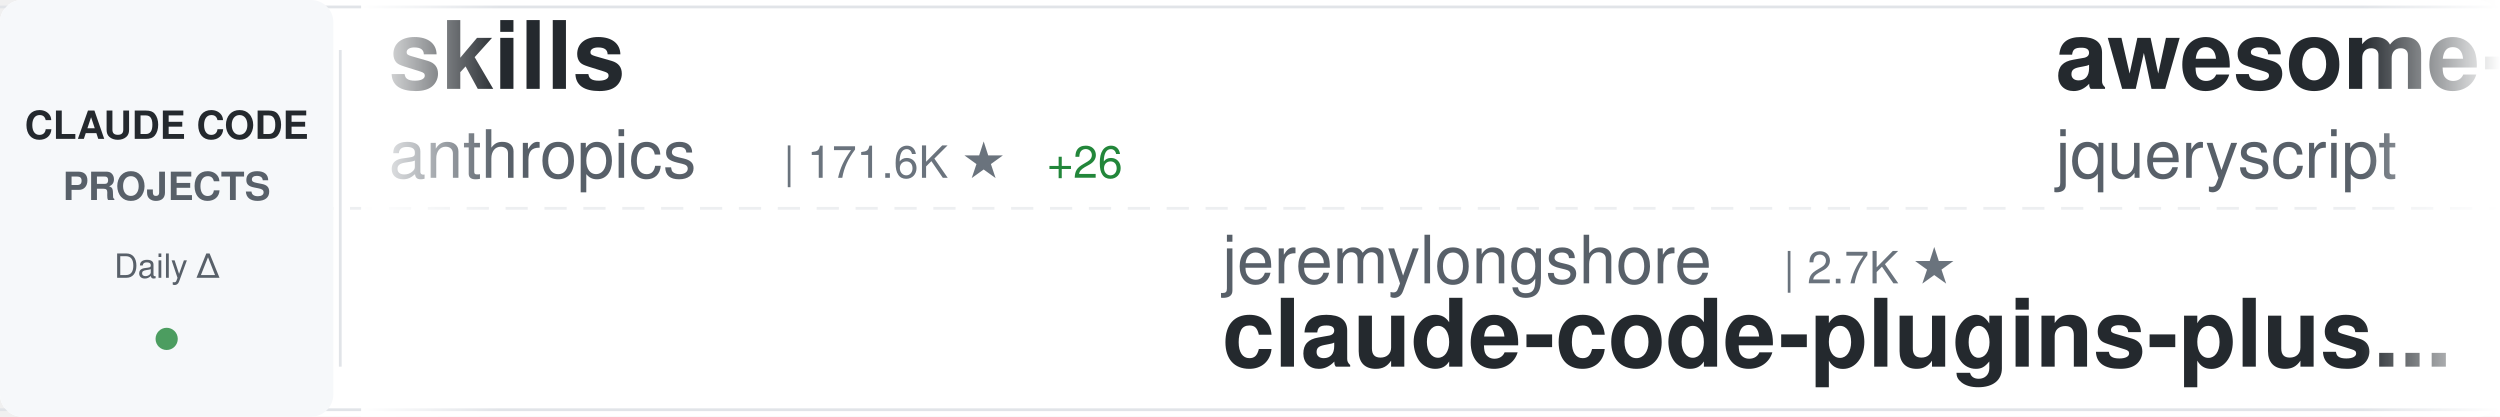
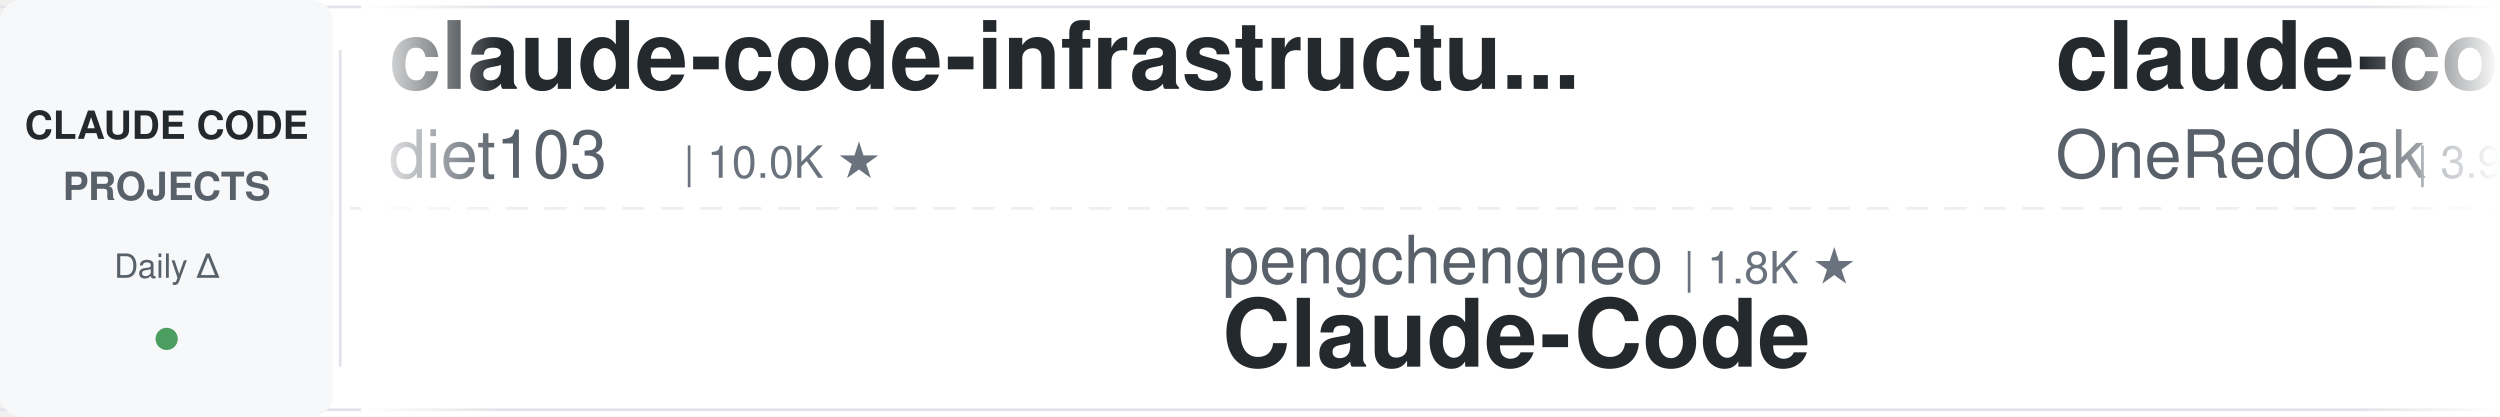
<svg xmlns="http://www.w3.org/2000/svg" width="900" height="150">
  <defs>
    <linearGradient id="awesomeLeftFade" x1="0%" y1="0%" x2="100%" y2="0%">
      <stop offset="0%" style="stop-color:#ffffff;stop-opacity:1" />
      <stop offset="100%" style="stop-color:#ffffff;stop-opacity:0" />
    </linearGradient>
    <linearGradient id="awesomeRightFade" x1="0%" y1="0%" x2="100%" y2="0%">
      <stop offset="0%" style="stop-color:#ffffff;stop-opacity:0" />
      <stop offset="100%" style="stop-color:#ffffff;stop-opacity:1" />
    </linearGradient>
  </defs>
  <rect width="900" height="150" fill="#ffffff" rx="8" />
  <rect x="0" y="2" width="900" height="1" fill="#e1e4e8" />
  <rect x="0" y="147" width="900" height="1" fill="#e1e4e8" />
  <line x1="0" y1="75" x2="900" y2="75" stroke="#e1e4e8" stroke-width="1" stroke-dasharray="8 6" opacity="0.6" />
  <rect x="0" y="0" width="120" height="150" fill="#f6f8fa" rx="8" />
  <text x="60" y="50" font-family="-apple-system, BlinkMacSystemFont, 'Segoe UI', Helvetica, Arial, sans-serif" font-size="14" font-weight="600" fill="#24292e" text-anchor="middle">CLAUDE CODE</text>
  <text x="60" y="72" font-family="-apple-system, BlinkMacSystemFont, 'Segoe UI', Helvetica, Arial, sans-serif" font-size="14" font-weight="600" fill="#586069" text-anchor="middle">PROJECTS</text>
  <text x="60" y="100" font-family="-apple-system, BlinkMacSystemFont, 'Segoe UI', Helvetica, Arial, sans-serif" font-size="12" font-weight="500" fill="#586069" text-anchor="middle">Daily Δ</text>
  <circle cx="60" cy="122" r="4" fill="#22863a" opacity="0.8" />
  <rect x="122" y="18" width="1" height="114" fill="#e1e4e8" />
  <clipPath id="awesomeTickerClip">
    <rect x="130" y="0" width="770" height="150" />
  </clipPath>
  <g clip-path="url(#awesomeTickerClip)">
    <g id="awesomeTickerItems">
      <animateTransform attributeName="transform" attributeType="XML" type="translate" from="0 0" to="-3000 0" dur="54s" repeatCount="indefinite" />
      <g transform="translate(0, 0)">
-         <text x="140" y="32" font-family="-apple-system, BlinkMacSystemFont, 'Segoe UI', Helvetica, Arial, sans-serif" font-size="34" font-weight="600" fill="#24292e">skills</text>
-         <text x="140" y="64" font-family="-apple-system, BlinkMacSystemFont, 'Segoe UI', Helvetica, Arial, sans-serif" font-size="24" font-weight="400" fill="#586069">anthropics</text>
-         <text x="282" y="64" font-family="-apple-system, BlinkMacSystemFont, 'Segoe UI', Helvetica, Arial, sans-serif" font-size="16" font-weight="500" fill="#6a737d">| 171.6K ★</text>
-         <text x="377" y="64" font-family="-apple-system, BlinkMacSystemFont, 'Segoe UI', Helvetica, Arial, sans-serif" font-size="16" font-weight="500" fill="#22863a"> +26</text>
+         <text x="140" y="32" font-family="-apple-system, BlinkMacSystemFont, 'Segoe UI', Helvetica, Arial, sans-serif" font-size="34" font-weight="600" fill="#24292e">claude-code-infrastructu...</text>
+         <text x="140" y="64" font-family="-apple-system, BlinkMacSystemFont, 'Segoe UI', Helvetica, Arial, sans-serif" font-size="24" font-weight="400" fill="#586069">diet103</text>
+         <text x="246" y="64" font-family="-apple-system, BlinkMacSystemFont, 'Segoe UI', Helvetica, Arial, sans-serif" font-size="16" font-weight="500" fill="#6a737d">| 10.0K ★</text>
      </g>
      <g transform="translate(300, 0)">
-         <text x="140" y="102" font-family="-apple-system, BlinkMacSystemFont, 'Segoe UI', Helvetica, Arial, sans-serif" font-size="24" font-weight="400" fill="#586069">jeremylongshore</text>
-         <text x="342" y="102" font-family="-apple-system, BlinkMacSystemFont, 'Segoe UI', Helvetica, Arial, sans-serif" font-size="16" font-weight="500" fill="#6a737d">| 2.7K ★</text>
-         <text x="140" y="132" font-family="-apple-system, BlinkMacSystemFont, 'Segoe UI', Helvetica, Arial, sans-serif" font-size="34" font-weight="600" fill="#24292e">claude-code-plugins-plus...</text>
+         <text x="140" y="102" font-family="-apple-system, BlinkMacSystemFont, 'Segoe UI', Helvetica, Arial, sans-serif" font-size="24" font-weight="400" fill="#586069">pengchengneo</text>
+         <text x="306" y="102" font-family="-apple-system, BlinkMacSystemFont, 'Segoe UI', Helvetica, Arial, sans-serif" font-size="16" font-weight="500" fill="#6a737d">| 1.8K ★</text>
+         <text x="140" y="132" font-family="-apple-system, BlinkMacSystemFont, 'Segoe UI', Helvetica, Arial, sans-serif" font-size="34" font-weight="600" fill="#24292e">Claude-Code</text>
      </g>
      <g transform="translate(600, 0)">
-         <text x="140" y="32" font-family="-apple-system, BlinkMacSystemFont, 'Segoe UI', Helvetica, Arial, sans-serif" font-size="34" font-weight="600" fill="#24292e">awesome-claude-code</text>
-         <text x="140" y="64" font-family="-apple-system, BlinkMacSystemFont, 'Segoe UI', Helvetica, Arial, sans-serif" font-size="24" font-weight="400" fill="#586069">jqueryscript</text>
-         <text x="306" y="64" font-family="-apple-system, BlinkMacSystemFont, 'Segoe UI', Helvetica, Arial, sans-serif" font-size="16" font-weight="500" fill="#6a737d">| 504 ★</text>
+         <text x="140" y="32" font-family="-apple-system, BlinkMacSystemFont, 'Segoe UI', Helvetica, Arial, sans-serif" font-size="34" font-weight="600" fill="#24292e">claude-code-workflows</text>
+         <text x="140" y="64" font-family="-apple-system, BlinkMacSystemFont, 'Segoe UI', Helvetica, Arial, sans-serif" font-size="24" font-weight="400" fill="#586069">OneRedOak</text>
+         <text x="270" y="64" font-family="-apple-system, BlinkMacSystemFont, 'Segoe UI', Helvetica, Arial, sans-serif" font-size="16" font-weight="500" fill="#6a737d">| 3.9K ★</text>
      </g>
      <g transform="translate(900, 0)">
-         <text x="140" y="102" font-family="-apple-system, BlinkMacSystemFont, 'Segoe UI', Helvetica, Arial, sans-serif" font-size="24" font-weight="400" fill="#586069">pedrohcgs</text>
-         <text x="270" y="102" font-family="-apple-system, BlinkMacSystemFont, 'Segoe UI', Helvetica, Arial, sans-serif" font-size="16" font-weight="500" fill="#6a737d">| 1.5K ★</text>
-         <text x="347" y="102" font-family="-apple-system, BlinkMacSystemFont, 'Segoe UI', Helvetica, Arial, sans-serif" font-size="16" font-weight="500" fill="#cb2431"> -1</text>
-         <text x="140" y="132" font-family="-apple-system, BlinkMacSystemFont, 'Segoe UI', Helvetica, Arial, sans-serif" font-size="34" font-weight="600" fill="#24292e">claude-code-my-workflow</text>
+         <text x="140" y="102" font-family="-apple-system, BlinkMacSystemFont, 'Segoe UI', Helvetica, Arial, sans-serif" font-size="24" font-weight="400" fill="#586069">fazxes</text>
+         <text x="234" y="102" font-family="-apple-system, BlinkMacSystemFont, 'Segoe UI', Helvetica, Arial, sans-serif" font-size="16" font-weight="500" fill="#6a737d">| 232 ★</text>
+         <text x="140" y="132" font-family="-apple-system, BlinkMacSystemFont, 'Segoe UI', Helvetica, Arial, sans-serif" font-size="34" font-weight="600" fill="#24292e">Claude-code</text>
      </g>
      <g transform="translate(1200, 0)">
-         <text x="140" y="32" font-family="-apple-system, BlinkMacSystemFont, 'Segoe UI', Helvetica, Arial, sans-serif" font-size="34" font-weight="600" fill="#24292e">my-claude-code-setup</text>
-         <text x="140" y="64" font-family="-apple-system, BlinkMacSystemFont, 'Segoe UI', Helvetica, Arial, sans-serif" font-size="24" font-weight="400" fill="#586069">centminmod</text>
-         <text x="282" y="64" font-family="-apple-system, BlinkMacSystemFont, 'Segoe UI', Helvetica, Arial, sans-serif" font-size="16" font-weight="500" fill="#6a737d">| 2.6K ★</text>
-         <text x="359" y="64" font-family="-apple-system, BlinkMacSystemFont, 'Segoe UI', Helvetica, Arial, sans-serif" font-size="16" font-weight="500" fill="#22863a"> +1</text>
+         <text x="140" y="32" font-family="-apple-system, BlinkMacSystemFont, 'Segoe UI', Helvetica, Arial, sans-serif" font-size="34" font-weight="600" fill="#24292e">edmunds-claude-code</text>
+         <text x="140" y="64" font-family="-apple-system, BlinkMacSystemFont, 'Segoe UI', Helvetica, Arial, sans-serif" font-size="24" font-weight="400" fill="#586069">edmund-io</text>
+         <text x="270" y="64" font-family="-apple-system, BlinkMacSystemFont, 'Segoe UI', Helvetica, Arial, sans-serif" font-size="16" font-weight="500" fill="#6a737d">| 1.5K ★</text>
      </g>
      <g transform="translate(1500, 0)">
-         <text x="140" y="102" font-family="-apple-system, BlinkMacSystemFont, 'Segoe UI', Helvetica, Arial, sans-serif" font-size="24" font-weight="400" fill="#586069">Cranot</text>
-         <text x="234" y="102" font-family="-apple-system, BlinkMacSystemFont, 'Segoe UI', Helvetica, Arial, sans-serif" font-size="16" font-weight="500" fill="#6a737d">| 2.9K ★</text>
-         <text x="140" y="132" font-family="-apple-system, BlinkMacSystemFont, 'Segoe UI', Helvetica, Arial, sans-serif" font-size="34" font-weight="600" fill="#24292e">claude-code-guide</text>
+         <text x="140" y="102" font-family="-apple-system, BlinkMacSystemFont, 'Segoe UI', Helvetica, Arial, sans-serif" font-size="24" font-weight="400" fill="#586069">RichardAtCT</text>
+         <text x="294" y="102" font-family="-apple-system, BlinkMacSystemFont, 'Segoe UI', Helvetica, Arial, sans-serif" font-size="16" font-weight="500" fill="#6a737d">| 2.8K ★</text>
+         <text x="140" y="132" font-family="-apple-system, BlinkMacSystemFont, 'Segoe UI', Helvetica, Arial, sans-serif" font-size="34" font-weight="600" fill="#24292e">claude-code-telegram</text>
      </g>
      <g transform="translate(1800, 0)">
-         <text x="140" y="32" font-family="-apple-system, BlinkMacSystemFont, 'Segoe UI', Helvetica, Arial, sans-serif" font-size="34" font-weight="600" fill="#24292e">claude-code-transcripts</text>
-         <text x="140" y="64" font-family="-apple-system, BlinkMacSystemFont, 'Segoe UI', Helvetica, Arial, sans-serif" font-size="24" font-weight="400" fill="#586069">simonw</text>
-         <text x="234" y="64" font-family="-apple-system, BlinkMacSystemFont, 'Segoe UI', Helvetica, Arial, sans-serif" font-size="16" font-weight="500" fill="#6a737d">| 1.7K ★</text>
+         <text x="140" y="32" font-family="-apple-system, BlinkMacSystemFont, 'Segoe UI', Helvetica, Arial, sans-serif" font-size="34" font-weight="600" fill="#24292e">claude-code-source</text>
+         <text x="140" y="64" font-family="-apple-system, BlinkMacSystemFont, 'Segoe UI', Helvetica, Arial, sans-serif" font-size="24" font-weight="400" fill="#586069">JrCx7scC</text>
+         <text x="258" y="64" font-family="-apple-system, BlinkMacSystemFont, 'Segoe UI', Helvetica, Arial, sans-serif" font-size="16" font-weight="500" fill="#6a737d">| 375 ★</text>
      </g>
      <g transform="translate(2100, 0)">
-         <text x="140" y="102" font-family="-apple-system, BlinkMacSystemFont, 'Segoe UI', Helvetica, Arial, sans-serif" font-size="24" font-weight="400" fill="#586069">AprilNEA</text>
-         <text x="258" y="102" font-family="-apple-system, BlinkMacSystemFont, 'Segoe UI', Helvetica, Arial, sans-serif" font-size="16" font-weight="500" fill="#6a737d">| 391 ★</text>
-         <text x="140" y="132" font-family="-apple-system, BlinkMacSystemFont, 'Segoe UI', Helvetica, Arial, sans-serif" font-size="34" font-weight="600" fill="#24292e">claude-code-source</text>
+         <text x="140" y="102" font-family="-apple-system, BlinkMacSystemFont, 'Segoe UI', Helvetica, Arial, sans-serif" font-size="24" font-weight="400" fill="#586069">Maciek-roboblog</text>
+         <text x="342" y="102" font-family="-apple-system, BlinkMacSystemFont, 'Segoe UI', Helvetica, Arial, sans-serif" font-size="16" font-weight="500" fill="#6a737d">| 8.7K ★</text>
+         <text x="419" y="102" font-family="-apple-system, BlinkMacSystemFont, 'Segoe UI', Helvetica, Arial, sans-serif" font-size="16" font-weight="500" fill="#22863a"> +1</text>
+         <text x="140" y="132" font-family="-apple-system, BlinkMacSystemFont, 'Segoe UI', Helvetica, Arial, sans-serif" font-size="34" font-weight="600" fill="#24292e">Claude-Code-Usage-Monito...</text>
      </g>
      <g transform="translate(2400, 0)">
-         <text x="140" y="32" font-family="-apple-system, BlinkMacSystemFont, 'Segoe UI', Helvetica, Arial, sans-serif" font-size="34" font-weight="600" fill="#24292e">claude-code-router</text>
-         <text x="140" y="64" font-family="-apple-system, BlinkMacSystemFont, 'Segoe UI', Helvetica, Arial, sans-serif" font-size="24" font-weight="400" fill="#586069">musistudio</text>
-         <text x="282" y="64" font-family="-apple-system, BlinkMacSystemFont, 'Segoe UI', Helvetica, Arial, sans-serif" font-size="16" font-weight="500" fill="#6a737d">| 36.9K ★</text>
-         <text x="368" y="64" font-family="-apple-system, BlinkMacSystemFont, 'Segoe UI', Helvetica, Arial, sans-serif" font-size="16" font-weight="500" fill="#22863a"> +4</text>
+         <text x="140" y="32" font-family="-apple-system, BlinkMacSystemFont, 'Segoe UI', Helvetica, Arial, sans-serif" font-size="34" font-weight="600" fill="#24292e">claude-code-skills</text>
+         <text x="140" y="64" font-family="-apple-system, BlinkMacSystemFont, 'Segoe UI', Helvetica, Arial, sans-serif" font-size="24" font-weight="400" fill="#586069">daymade</text>
+         <text x="246" y="64" font-family="-apple-system, BlinkMacSystemFont, 'Segoe UI', Helvetica, Arial, sans-serif" font-size="16" font-weight="500" fill="#6a737d">| 1.4K ★</text>
+         <text x="323" y="64" font-family="-apple-system, BlinkMacSystemFont, 'Segoe UI', Helvetica, Arial, sans-serif" font-size="16" font-weight="500" fill="#22863a"> +1.4K</text>
      </g>
      <g transform="translate(2700, 0)">
-         <text x="140" y="102" font-family="-apple-system, BlinkMacSystemFont, 'Segoe UI', Helvetica, Arial, sans-serif" font-size="24" font-weight="400" fill="#586069">zstmfhy</text>
-         <text x="246" y="102" font-family="-apple-system, BlinkMacSystemFont, 'Segoe UI', Helvetica, Arial, sans-serif" font-size="16" font-weight="500" fill="#6a737d">| 190 ★</text>
-         <text x="140" y="132" font-family="-apple-system, BlinkMacSystemFont, 'Segoe UI', Helvetica, Arial, sans-serif" font-size="34" font-weight="600" fill="#24292e">Claude-code</text>
+         <text x="140" y="102" font-family="-apple-system, BlinkMacSystemFont, 'Segoe UI', Helvetica, Arial, sans-serif" font-size="24" font-weight="400" fill="#586069">kodu-ai</text>
+         <text x="246" y="102" font-family="-apple-system, BlinkMacSystemFont, 'Segoe UI', Helvetica, Arial, sans-serif" font-size="16" font-weight="500" fill="#6a737d">| 5.2K ★</text>
+         <text x="140" y="132" font-family="-apple-system, BlinkMacSystemFont, 'Segoe UI', Helvetica, Arial, sans-serif" font-size="34" font-weight="600" fill="#24292e">claude-coder</text>
      </g>
      <g transform="translate(3000, 0)">
-         <text x="140" y="32" font-family="-apple-system, BlinkMacSystemFont, 'Segoe UI', Helvetica, Arial, sans-serif" font-size="34" font-weight="600" fill="#24292e">skills</text>
-         <text x="140" y="64" font-family="-apple-system, BlinkMacSystemFont, 'Segoe UI', Helvetica, Arial, sans-serif" font-size="24" font-weight="400" fill="#586069">anthropics</text>
-         <text x="282" y="64" font-family="-apple-system, BlinkMacSystemFont, 'Segoe UI', Helvetica, Arial, sans-serif" font-size="16" font-weight="500" fill="#6a737d">| 171.6K ★</text>
-         <text x="377" y="64" font-family="-apple-system, BlinkMacSystemFont, 'Segoe UI', Helvetica, Arial, sans-serif" font-size="16" font-weight="500" fill="#22863a"> +26</text>
+         <text x="140" y="32" font-family="-apple-system, BlinkMacSystemFont, 'Segoe UI', Helvetica, Arial, sans-serif" font-size="34" font-weight="600" fill="#24292e">claude-code-infrastructu...</text>
+         <text x="140" y="64" font-family="-apple-system, BlinkMacSystemFont, 'Segoe UI', Helvetica, Arial, sans-serif" font-size="24" font-weight="400" fill="#586069">diet103</text>
+         <text x="246" y="64" font-family="-apple-system, BlinkMacSystemFont, 'Segoe UI', Helvetica, Arial, sans-serif" font-size="16" font-weight="500" fill="#6a737d">| 10.0K ★</text>
      </g>
      <g transform="translate(3300, 0)">
-         <text x="140" y="102" font-family="-apple-system, BlinkMacSystemFont, 'Segoe UI', Helvetica, Arial, sans-serif" font-size="24" font-weight="400" fill="#586069">jeremylongshore</text>
-         <text x="342" y="102" font-family="-apple-system, BlinkMacSystemFont, 'Segoe UI', Helvetica, Arial, sans-serif" font-size="16" font-weight="500" fill="#6a737d">| 2.7K ★</text>
-         <text x="140" y="132" font-family="-apple-system, BlinkMacSystemFont, 'Segoe UI', Helvetica, Arial, sans-serif" font-size="34" font-weight="600" fill="#24292e">claude-code-plugins-plus...</text>
+         <text x="140" y="102" font-family="-apple-system, BlinkMacSystemFont, 'Segoe UI', Helvetica, Arial, sans-serif" font-size="24" font-weight="400" fill="#586069">pengchengneo</text>
+         <text x="306" y="102" font-family="-apple-system, BlinkMacSystemFont, 'Segoe UI', Helvetica, Arial, sans-serif" font-size="16" font-weight="500" fill="#6a737d">| 1.8K ★</text>
+         <text x="140" y="132" font-family="-apple-system, BlinkMacSystemFont, 'Segoe UI', Helvetica, Arial, sans-serif" font-size="34" font-weight="600" fill="#24292e">Claude-Code</text>
      </g>
      <g transform="translate(3600, 0)">
-         <text x="140" y="32" font-family="-apple-system, BlinkMacSystemFont, 'Segoe UI', Helvetica, Arial, sans-serif" font-size="34" font-weight="600" fill="#24292e">awesome-claude-code</text>
-         <text x="140" y="64" font-family="-apple-system, BlinkMacSystemFont, 'Segoe UI', Helvetica, Arial, sans-serif" font-size="24" font-weight="400" fill="#586069">jqueryscript</text>
-         <text x="306" y="64" font-family="-apple-system, BlinkMacSystemFont, 'Segoe UI', Helvetica, Arial, sans-serif" font-size="16" font-weight="500" fill="#6a737d">| 504 ★</text>
+         <text x="140" y="32" font-family="-apple-system, BlinkMacSystemFont, 'Segoe UI', Helvetica, Arial, sans-serif" font-size="34" font-weight="600" fill="#24292e">claude-code-workflows</text>
+         <text x="140" y="64" font-family="-apple-system, BlinkMacSystemFont, 'Segoe UI', Helvetica, Arial, sans-serif" font-size="24" font-weight="400" fill="#586069">OneRedOak</text>
+         <text x="270" y="64" font-family="-apple-system, BlinkMacSystemFont, 'Segoe UI', Helvetica, Arial, sans-serif" font-size="16" font-weight="500" fill="#6a737d">| 3.9K ★</text>
      </g>
      <g transform="translate(3900, 0)">
-         <text x="140" y="102" font-family="-apple-system, BlinkMacSystemFont, 'Segoe UI', Helvetica, Arial, sans-serif" font-size="24" font-weight="400" fill="#586069">pedrohcgs</text>
-         <text x="270" y="102" font-family="-apple-system, BlinkMacSystemFont, 'Segoe UI', Helvetica, Arial, sans-serif" font-size="16" font-weight="500" fill="#6a737d">| 1.5K ★</text>
-         <text x="347" y="102" font-family="-apple-system, BlinkMacSystemFont, 'Segoe UI', Helvetica, Arial, sans-serif" font-size="16" font-weight="500" fill="#cb2431"> -1</text>
-         <text x="140" y="132" font-family="-apple-system, BlinkMacSystemFont, 'Segoe UI', Helvetica, Arial, sans-serif" font-size="34" font-weight="600" fill="#24292e">claude-code-my-workflow</text>
+         <text x="140" y="102" font-family="-apple-system, BlinkMacSystemFont, 'Segoe UI', Helvetica, Arial, sans-serif" font-size="24" font-weight="400" fill="#586069">fazxes</text>
+         <text x="234" y="102" font-family="-apple-system, BlinkMacSystemFont, 'Segoe UI', Helvetica, Arial, sans-serif" font-size="16" font-weight="500" fill="#6a737d">| 232 ★</text>
+         <text x="140" y="132" font-family="-apple-system, BlinkMacSystemFont, 'Segoe UI', Helvetica, Arial, sans-serif" font-size="34" font-weight="600" fill="#24292e">Claude-code</text>
      </g>
    </g>
  </g>
  <rect x="130" y="0" width="50" height="150" fill="url(#awesomeLeftFade)" />
  <rect x="850" y="0" width="50" height="150" fill="url(#awesomeRightFade)" />
</svg>
